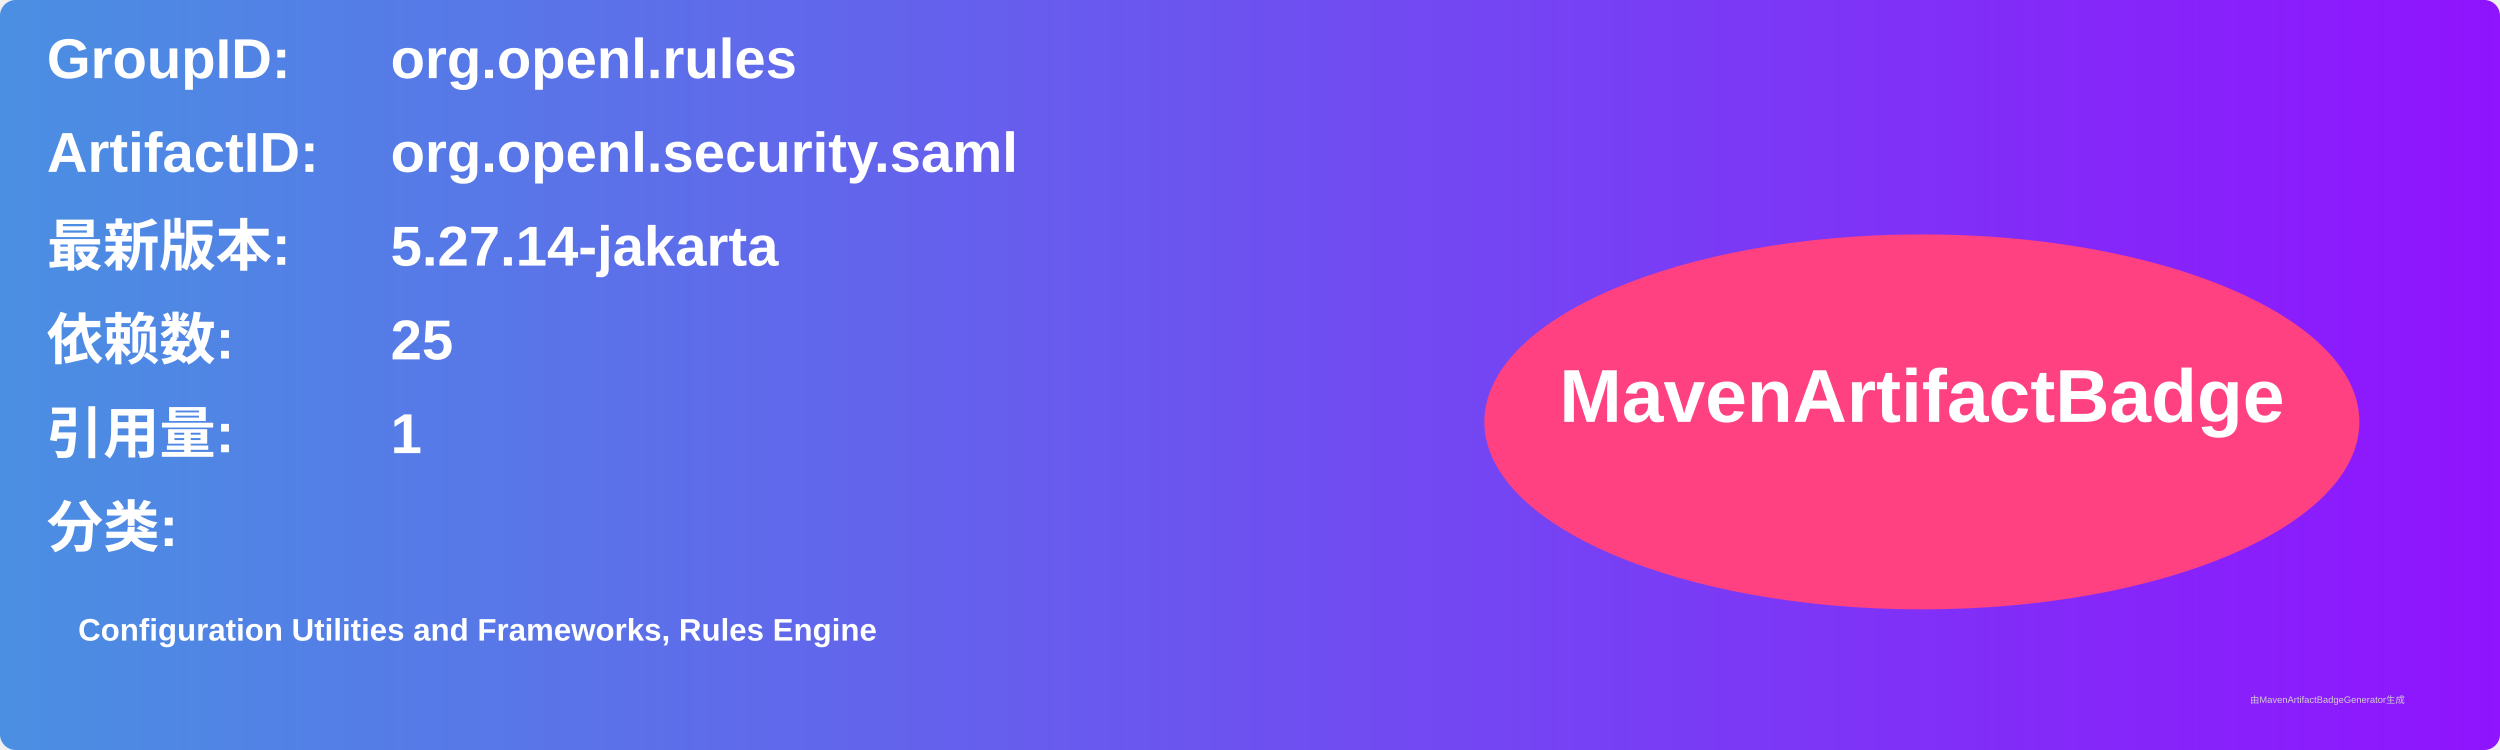
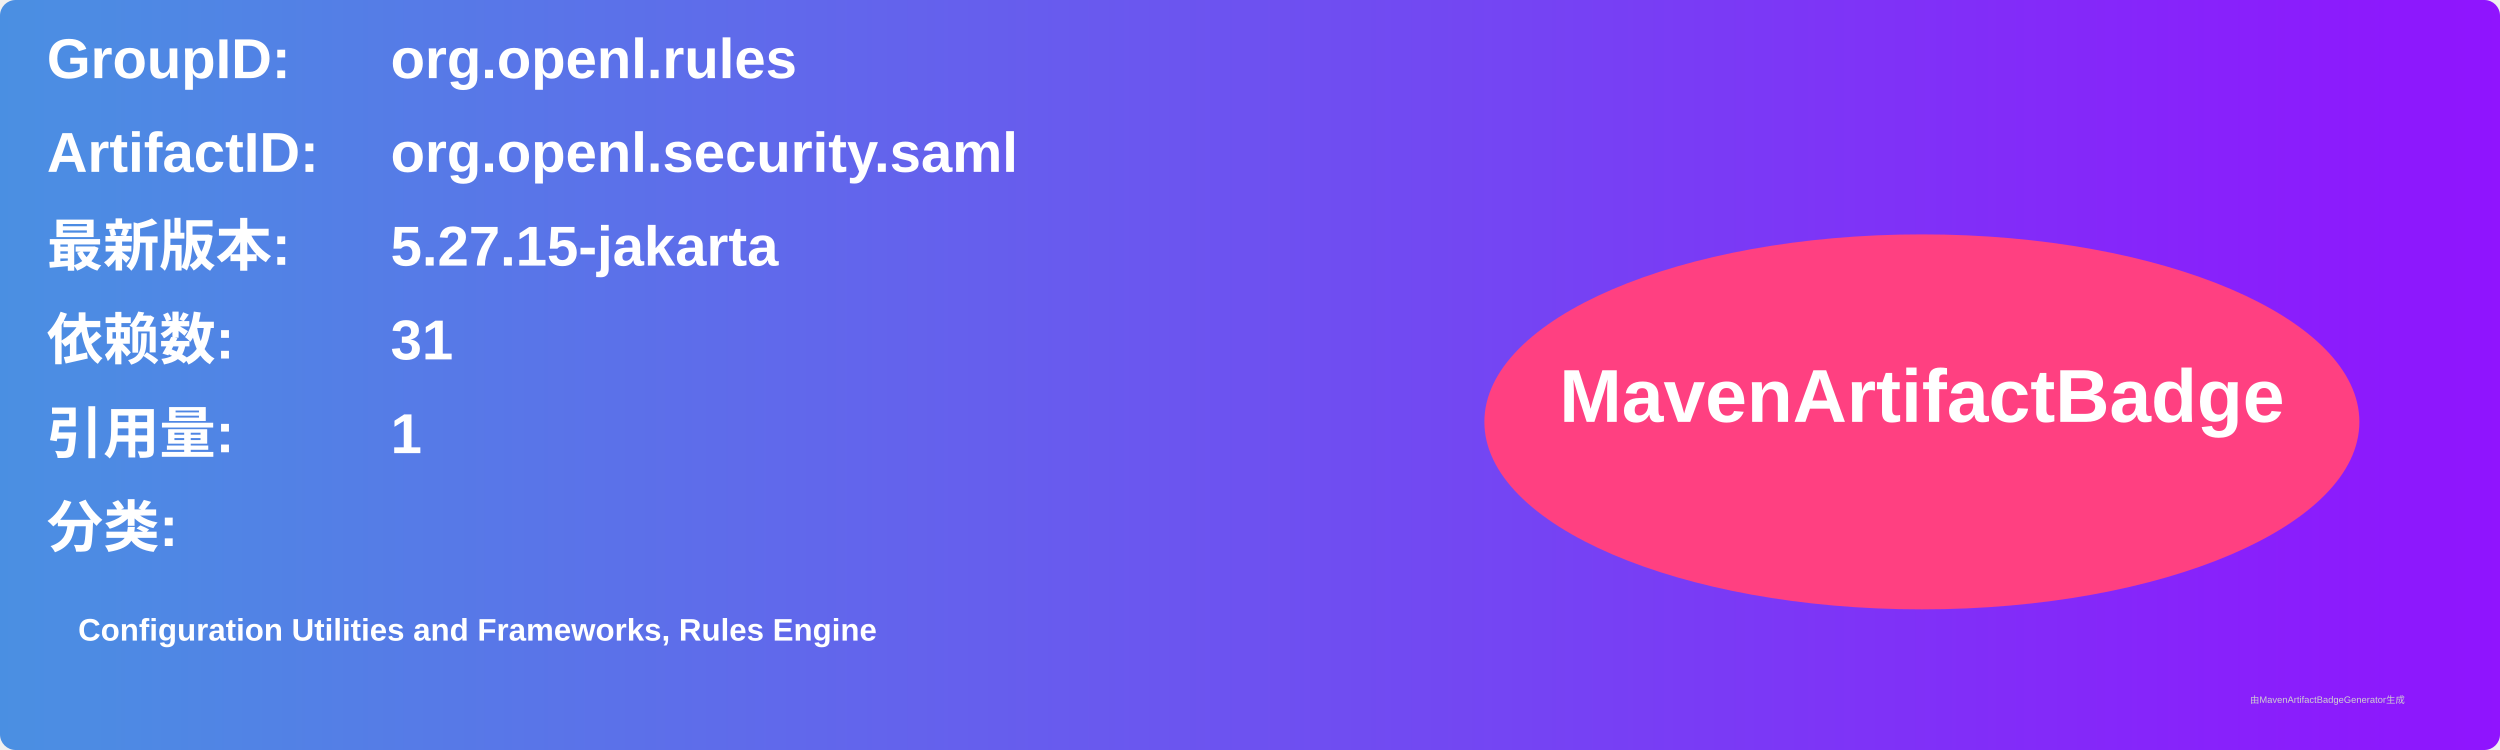
<svg xmlns="http://www.w3.org/2000/svg" width="800" height="240" viewBox="0 0 800 240">
  <linearGradient id="grad" x1="0%" y1="0%" x2="100%" y2="0%">
    <stop offset="0%" stop-color="#4a90e2" />
    <stop offset="100%" stop-color="#9013fe" />
  </linearGradient>
  <rect width="100%" height="100%" rx="5" ry="5" fill="url(#grad)" />
  <g transform="translate(15, 15)">
    <text x="0" y="10" font-family="Arial" font-size="18" fill="white" font-weight="bold" width="260">GroupID:</text>
    <text x="110" y="10" font-family="Arial" font-size="18" fill="white" font-weight="bold" width="460">org.openl.rules</text>
    <text x="0" y="40" font-family="Arial" font-size="18" fill="white" font-weight="bold" width="260">ArtifactID:</text>
    <text x="110" y="40" font-family="Arial" font-size="18" fill="white" font-weight="bold" width="460">org.openl.security.saml</text>
    <text x="0" y="70" font-family="Arial" font-size="18" fill="white" font-weight="bold">最新版本:</text>
    <text x="110" y="70" font-family="Arial" font-size="18" fill="white" font-weight="bold">
-       <tspan font-weight="bold">5.27.14-jakarta</tspan>
+       <tspan font-weight="bold">5.27.15-jakarta</tspan>
    </text>
    <text x="0" y="100" font-family="Arial" font-size="18" fill="white" font-weight="bold">依赖数: </text>
    <text x="110" y="100" font-family="Arial" font-size="18" fill="white">
-       <tspan font-weight="bold">25</tspan>
+       <tspan font-weight="bold">31</tspan>
    </text>
    <text x="0" y="130" font-family="Arial" font-size="18" fill="white" font-weight="bold">引用量: </text>
    <text x="110" y="130" font-family="Arial" font-size="18" fill="white">
      <tspan font-weight="bold">1</tspan>
    </text>
    <text x="0" y="160" font-family="Arial" font-size="18" fill="white" font-weight="bold">分类:</text>
    <text x="10" y="190" font-family="Arial" font-size="10" fill="white">
      <tspan font-weight="bold">Configuration Utilities and Frameworks, Rules Engine</tspan>
    </text>
    <ellipse cx="600" cy="120" rx="140" ry="60" fill="#ff4081" />
    <text x="600" y="120" text-anchor="middle" font-family="Arial" font-size="24" fill="white" font-weight="bold">MavenArtifactBadge</text>
  </g>
  <text x="720" y="225" font-family="Arial" font-size="3" fill="#d0d0d0">由MavenArtifactBadgeGenerator生成</text>
</svg>
